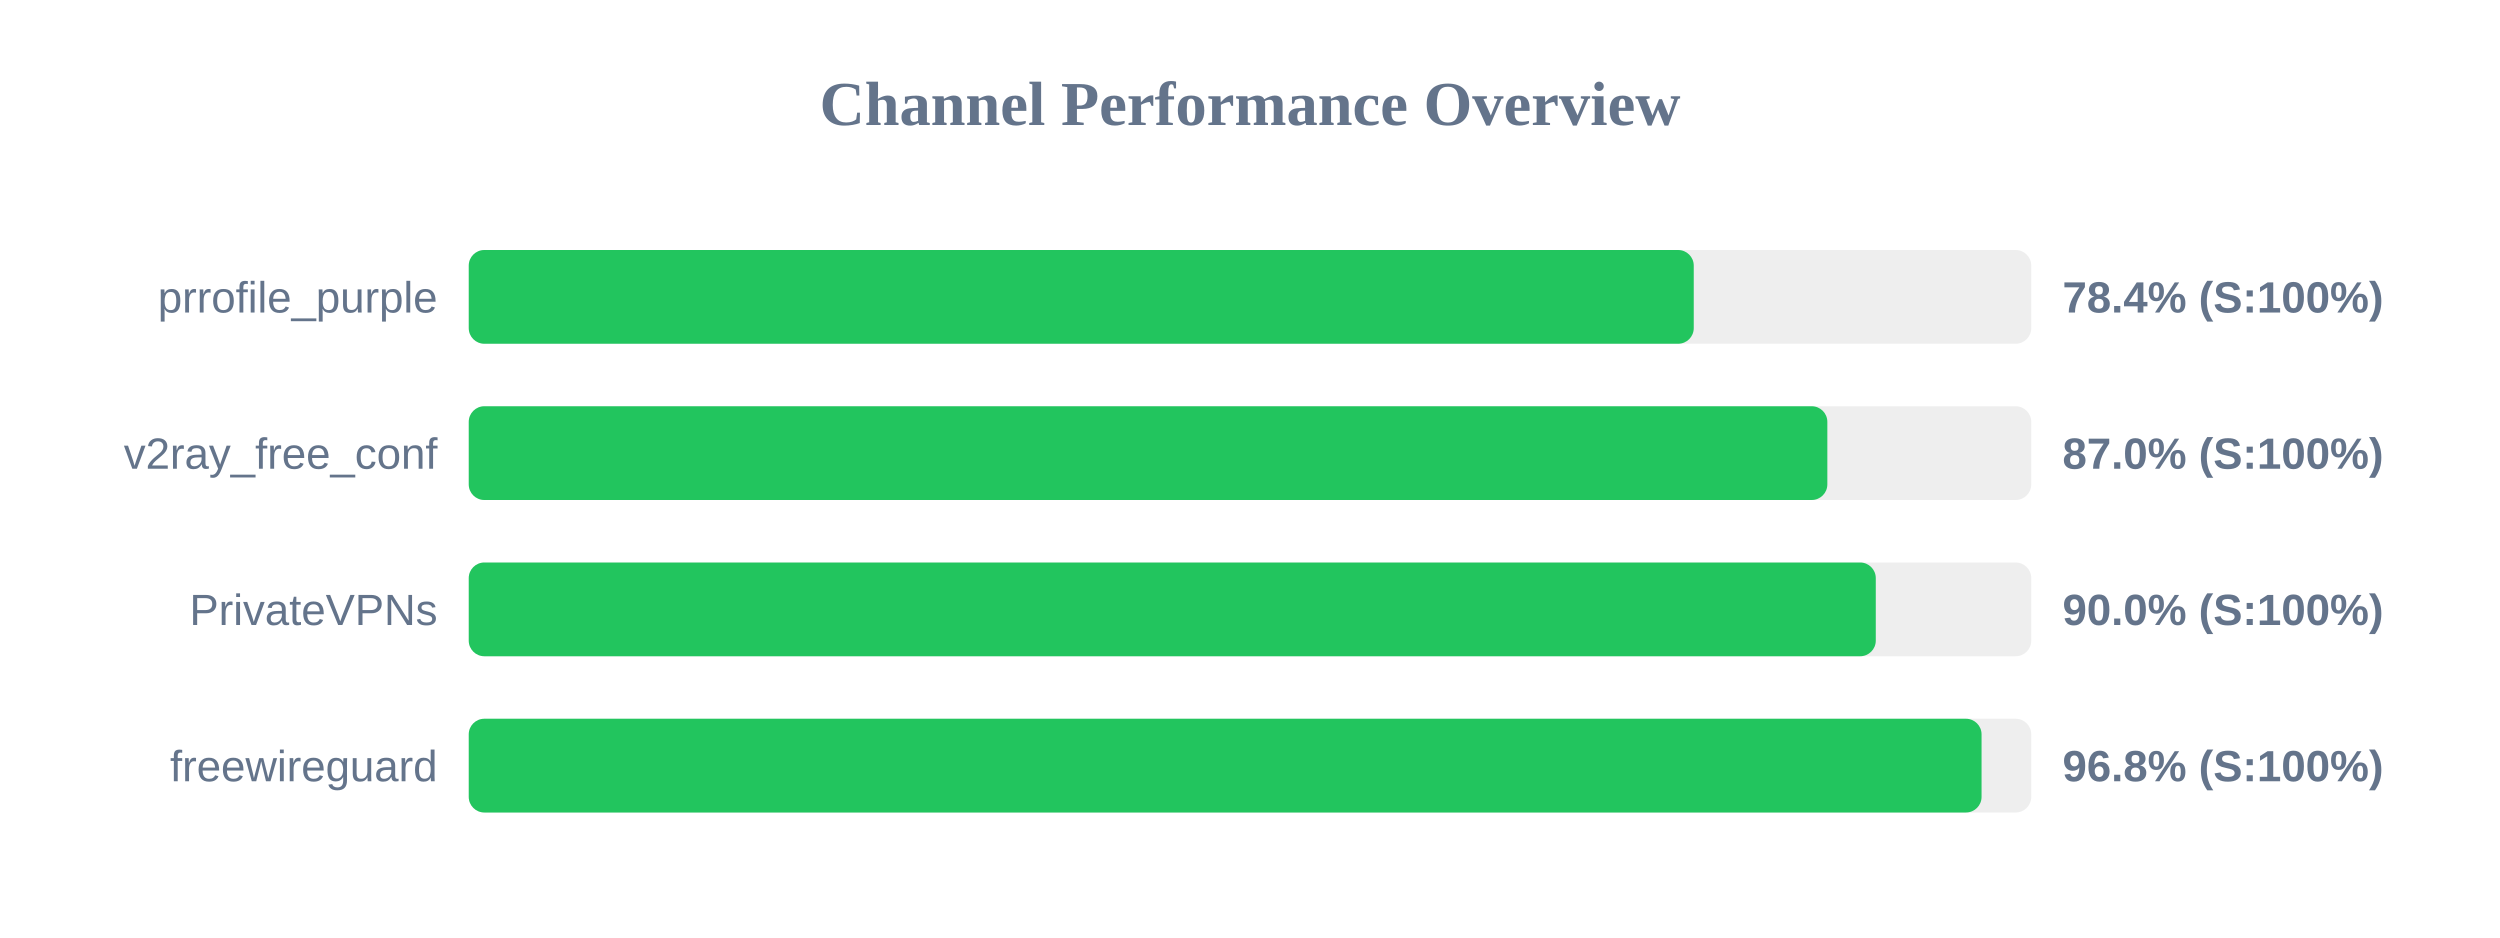
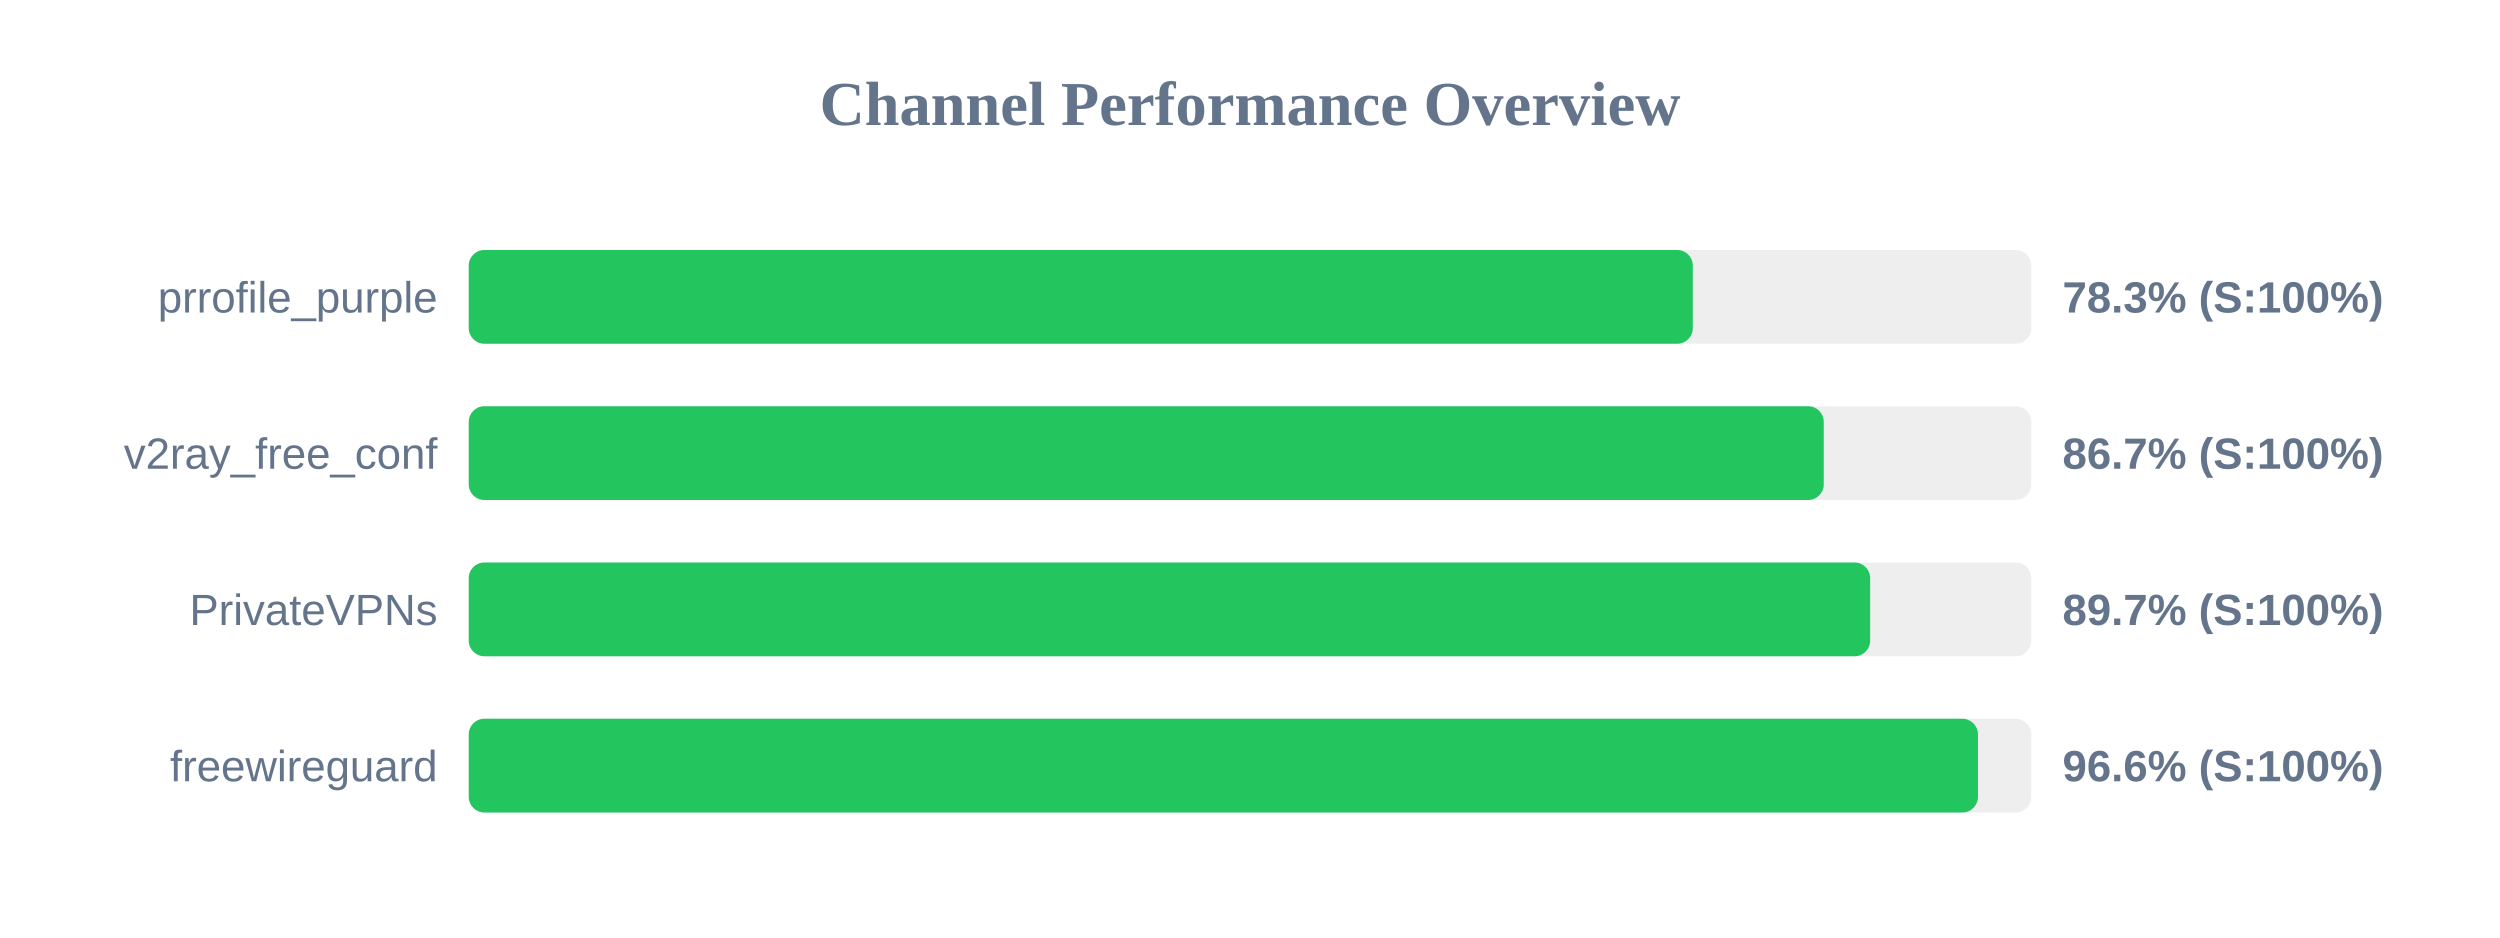
<svg xmlns="http://www.w3.org/2000/svg" width="800" height="300" version="1.1">
  <style>
        .row { font: 14px Arial; fill: #64748b; }
        .score { font: bold 14px Arial; fill: #64748b; }
    </style>
  <text x="400" y="40" text-anchor="middle" font-size="20px" font-weight="bold" fill="#64748b">Channel Performance Overview</text>
  <rect x="150" y="80" width="500" height="30" fill="#eee" rx="5" />
-   <rect x="150" y="80" width="392.0" height="30" fill="#22c55e" rx="5" />
+   <rect x="150" y="80" width="391.7" height="30" fill="#22c55e" rx="5" />
  <text x="140" y="100" text-anchor="end" class="row">prrofile_purple</text>
-   <text x="660" y="100" text-anchor="start" class="score">78.4% (S:100%)</text>
+   <text x="660" y="100" text-anchor="start" class="score">78.3% (S:100%)</text>
  <rect x="150" y="130" width="500" height="30" fill="#eee" rx="5" />
-   <rect x="150" y="130" width="434.75" height="30" fill="#22c55e" rx="5" />
+   <rect x="150" y="130" width="433.6" height="30" fill="#22c55e" rx="5" />
  <text x="140" y="150" text-anchor="end" class="row">v2ray_free_conf</text>
-   <text x="660" y="150" text-anchor="start" class="score">87.0% (S:100%)</text>
+   <text x="660" y="150" text-anchor="start" class="score">86.7% (S:100%)</text>
  <rect x="150" y="180" width="500" height="30" fill="#eee" rx="5" />
-   <rect x="150" y="180" width="450.25" height="30" fill="#22c55e" rx="5" />
+   <rect x="150" y="180" width="448.45" height="30" fill="#22c55e" rx="5" />
  <text x="140" y="200" text-anchor="end" class="row">PrivateVPNs</text>
-   <text x="660" y="200" text-anchor="start" class="score">90.0% (S:100%)</text>
+   <text x="660" y="200" text-anchor="start" class="score">89.7% (S:100%)</text>
  <rect x="150" y="230" width="500" height="30" fill="#eee" rx="5" />
-   <rect x="150" y="230" width="484.1" height="30" fill="#22c55e" rx="5" />
+   <rect x="150" y="230" width="482.95" height="30" fill="#22c55e" rx="5" />
  <text x="140" y="250" text-anchor="end" class="row">freewireguard</text>
-   <text x="660" y="250" text-anchor="start" class="score">96.8% (S:100%)</text>
+   <text x="660" y="250" text-anchor="start" class="score">96.6% (S:100%)</text>
</svg>
